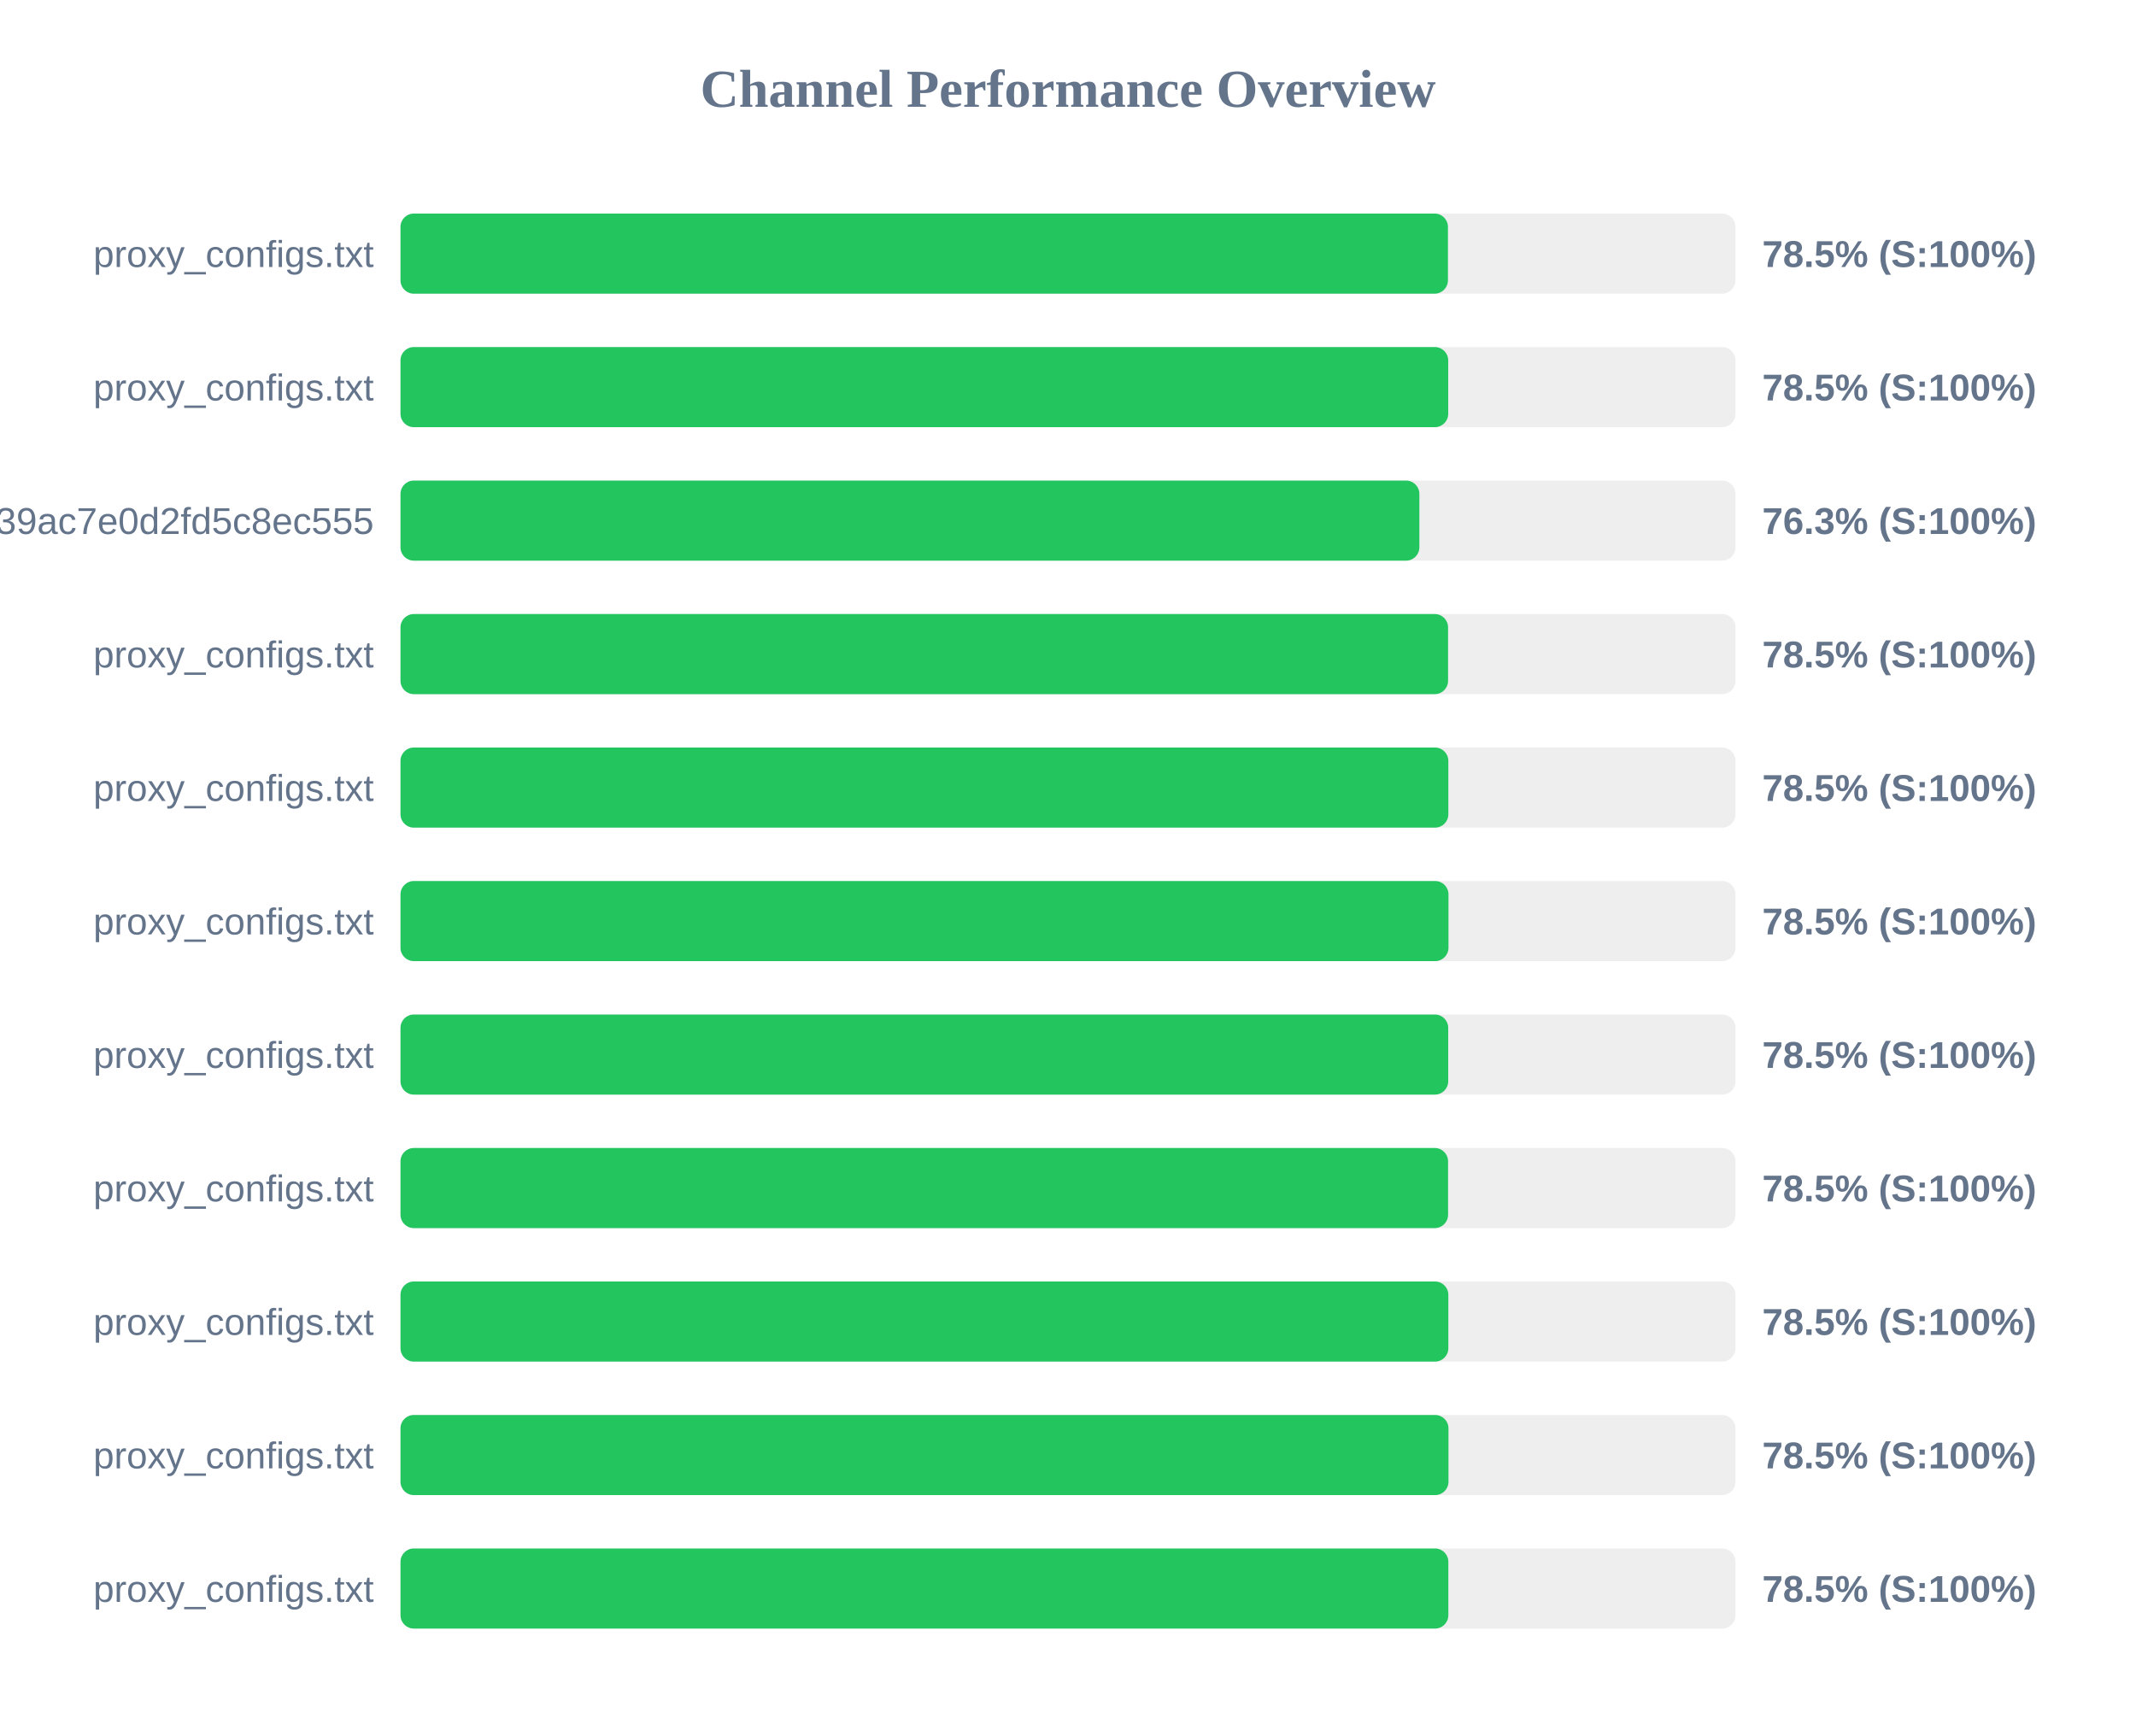
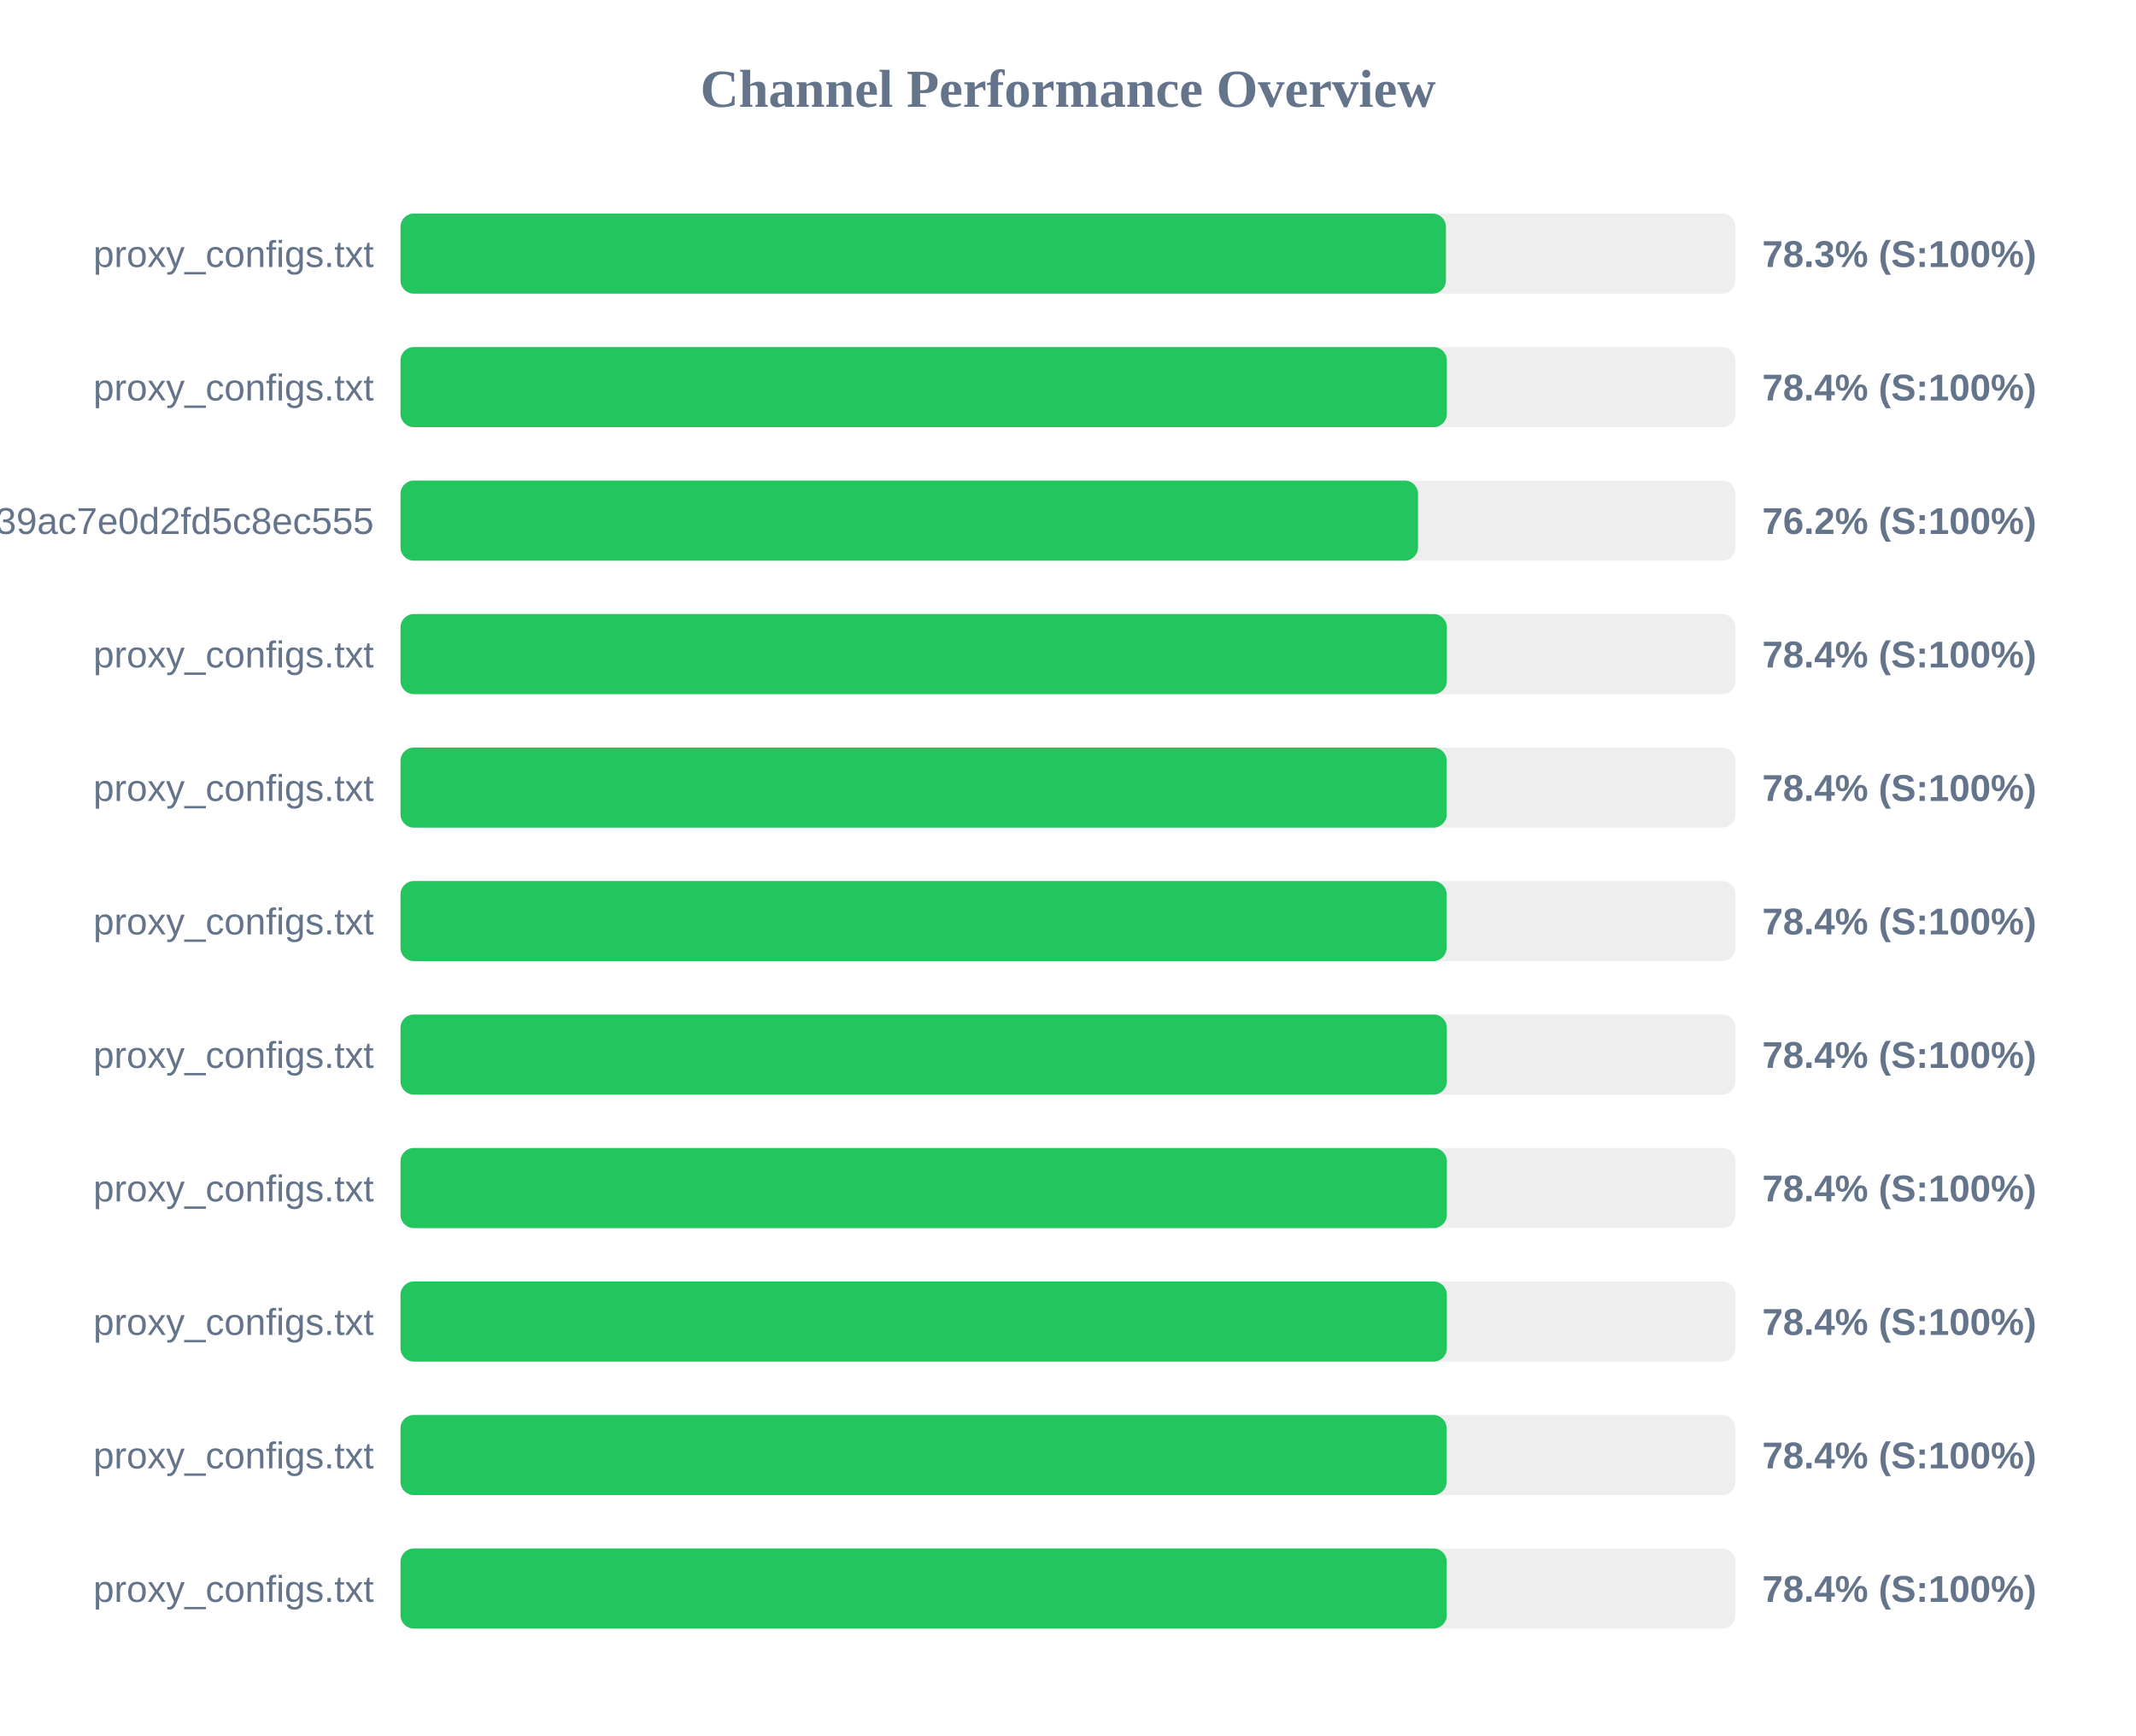
<svg xmlns="http://www.w3.org/2000/svg" width="800" height="650" version="1.1">
  <style>
        .row { font: 14px Arial; fill: #64748b; }
        .score { font: bold 14px Arial; fill: #64748b; }
    </style>
  <text x="400" y="40" text-anchor="middle" font-size="20px" font-weight="bold" fill="#64748b">Channel Performance Overview</text>
  <rect x="150" y="80" width="500" height="30" fill="#eee" rx="5" />
-   <rect x="150" y="80" width="392.3" height="30" fill="#22c55e" rx="5" />
+   <rect x="150" y="80" width="391.55" height="30" fill="#22c55e" rx="5" />
  <text x="140" y="100" text-anchor="end" class="row">proxy_configs.txt</text>
-   <text x="660" y="100" text-anchor="start" class="score">78.5% (S:100%)</text>
+   <text x="660" y="100" text-anchor="start" class="score">78.3% (S:100%)</text>
  <rect x="150" y="130" width="500" height="30" fill="#eee" rx="5" />
-   <rect x="150" y="130" width="392.4" height="30" fill="#22c55e" rx="5" />
+   <rect x="150" y="130" width="391.9" height="30" fill="#22c55e" rx="5" />
  <text x="140" y="150" text-anchor="end" class="row">proxy_configs.txt</text>
-   <text x="660" y="150" text-anchor="start" class="score">78.5% (S:100%)</text>
+   <text x="660" y="150" text-anchor="start" class="score">78.4% (S:100%)</text>
  <rect x="150" y="180" width="500" height="30" fill="#eee" rx="5" />
-   <rect x="150" y="180" width="381.6" height="30" fill="#22c55e" rx="5" />
+   <rect x="150" y="180" width="381.1" height="30" fill="#22c55e" rx="5" />
  <text x="140" y="200" text-anchor="end" class="row">subscribe?token=ad3062160378c39ac7e0d2fd5c8ec555</text>
-   <text x="660" y="200" text-anchor="start" class="score">76.3% (S:100%)</text>
+   <text x="660" y="200" text-anchor="start" class="score">76.2% (S:100%)</text>
  <rect x="150" y="230" width="500" height="30" fill="#eee" rx="5" />
-   <rect x="150" y="230" width="392.35" height="30" fill="#22c55e" rx="5" />
+   <rect x="150" y="230" width="391.9" height="30" fill="#22c55e" rx="5" />
  <text x="140" y="250" text-anchor="end" class="row">proxy_configs.txt</text>
-   <text x="660" y="250" text-anchor="start" class="score">78.5% (S:100%)</text>
+   <text x="660" y="250" text-anchor="start" class="score">78.4% (S:100%)</text>
  <rect x="150" y="280" width="500" height="30" fill="#eee" rx="5" />
-   <rect x="150" y="280" width="392.45" height="30" fill="#22c55e" rx="5" />
+   <rect x="150" y="280" width="391.85" height="30" fill="#22c55e" rx="5" />
  <text x="140" y="300" text-anchor="end" class="row">proxy_configs.txt</text>
-   <text x="660" y="300" text-anchor="start" class="score">78.5% (S:100%)</text>
+   <text x="660" y="300" text-anchor="start" class="score">78.4% (S:100%)</text>
  <rect x="150" y="330" width="500" height="30" fill="#eee" rx="5" />
-   <rect x="150" y="330" width="392.5" height="30" fill="#22c55e" rx="5" />
+   <rect x="150" y="330" width="391.8" height="30" fill="#22c55e" rx="5" />
  <text x="140" y="350" text-anchor="end" class="row">proxy_configs.txt</text>
-   <text x="660" y="350" text-anchor="start" class="score">78.5% (S:100%)</text>
+   <text x="660" y="350" text-anchor="start" class="score">78.4% (S:100%)</text>
  <rect x="150" y="380" width="500" height="30" fill="#eee" rx="5" />
-   <rect x="150" y="380" width="392.4" height="30" fill="#22c55e" rx="5" />
+   <rect x="150" y="380" width="391.9" height="30" fill="#22c55e" rx="5" />
  <text x="140" y="400" text-anchor="end" class="row">proxy_configs.txt</text>
-   <text x="660" y="400" text-anchor="start" class="score">78.5% (S:100%)</text>
+   <text x="660" y="400" text-anchor="start" class="score">78.4% (S:100%)</text>
  <rect x="150" y="430" width="500" height="30" fill="#eee" rx="5" />
-   <rect x="150" y="430" width="392.35" height="30" fill="#22c55e" rx="5" />
+   <rect x="150" y="430" width="391.9" height="30" fill="#22c55e" rx="5" />
  <text x="140" y="450" text-anchor="end" class="row">proxy_configs.txt</text>
-   <text x="660" y="450" text-anchor="start" class="score">78.5% (S:100%)</text>
+   <text x="660" y="450" text-anchor="start" class="score">78.4% (S:100%)</text>
  <rect x="150" y="480" width="500" height="30" fill="#eee" rx="5" />
-   <rect x="150" y="480" width="392.45" height="30" fill="#22c55e" rx="5" />
+   <rect x="150" y="480" width="391.9" height="30" fill="#22c55e" rx="5" />
  <text x="140" y="500" text-anchor="end" class="row">proxy_configs.txt</text>
-   <text x="660" y="500" text-anchor="start" class="score">78.5% (S:100%)</text>
+   <text x="660" y="500" text-anchor="start" class="score">78.4% (S:100%)</text>
  <rect x="150" y="530" width="500" height="30" fill="#eee" rx="5" />
-   <rect x="150" y="530" width="392.5" height="30" fill="#22c55e" rx="5" />
+   <rect x="150" y="530" width="391.8" height="30" fill="#22c55e" rx="5" />
  <text x="140" y="550" text-anchor="end" class="row">proxy_configs.txt</text>
-   <text x="660" y="550" text-anchor="start" class="score">78.5% (S:100%)</text>
+   <text x="660" y="550" text-anchor="start" class="score">78.4% (S:100%)</text>
  <rect x="150" y="580" width="500" height="30" fill="#eee" rx="5" />
-   <rect x="150" y="580" width="392.45" height="30" fill="#22c55e" rx="5" />
+   <rect x="150" y="580" width="391.85" height="30" fill="#22c55e" rx="5" />
  <text x="140" y="600" text-anchor="end" class="row">proxy_configs.txt</text>
-   <text x="660" y="600" text-anchor="start" class="score">78.5% (S:100%)</text>
+   <text x="660" y="600" text-anchor="start" class="score">78.4% (S:100%)</text>
</svg>
